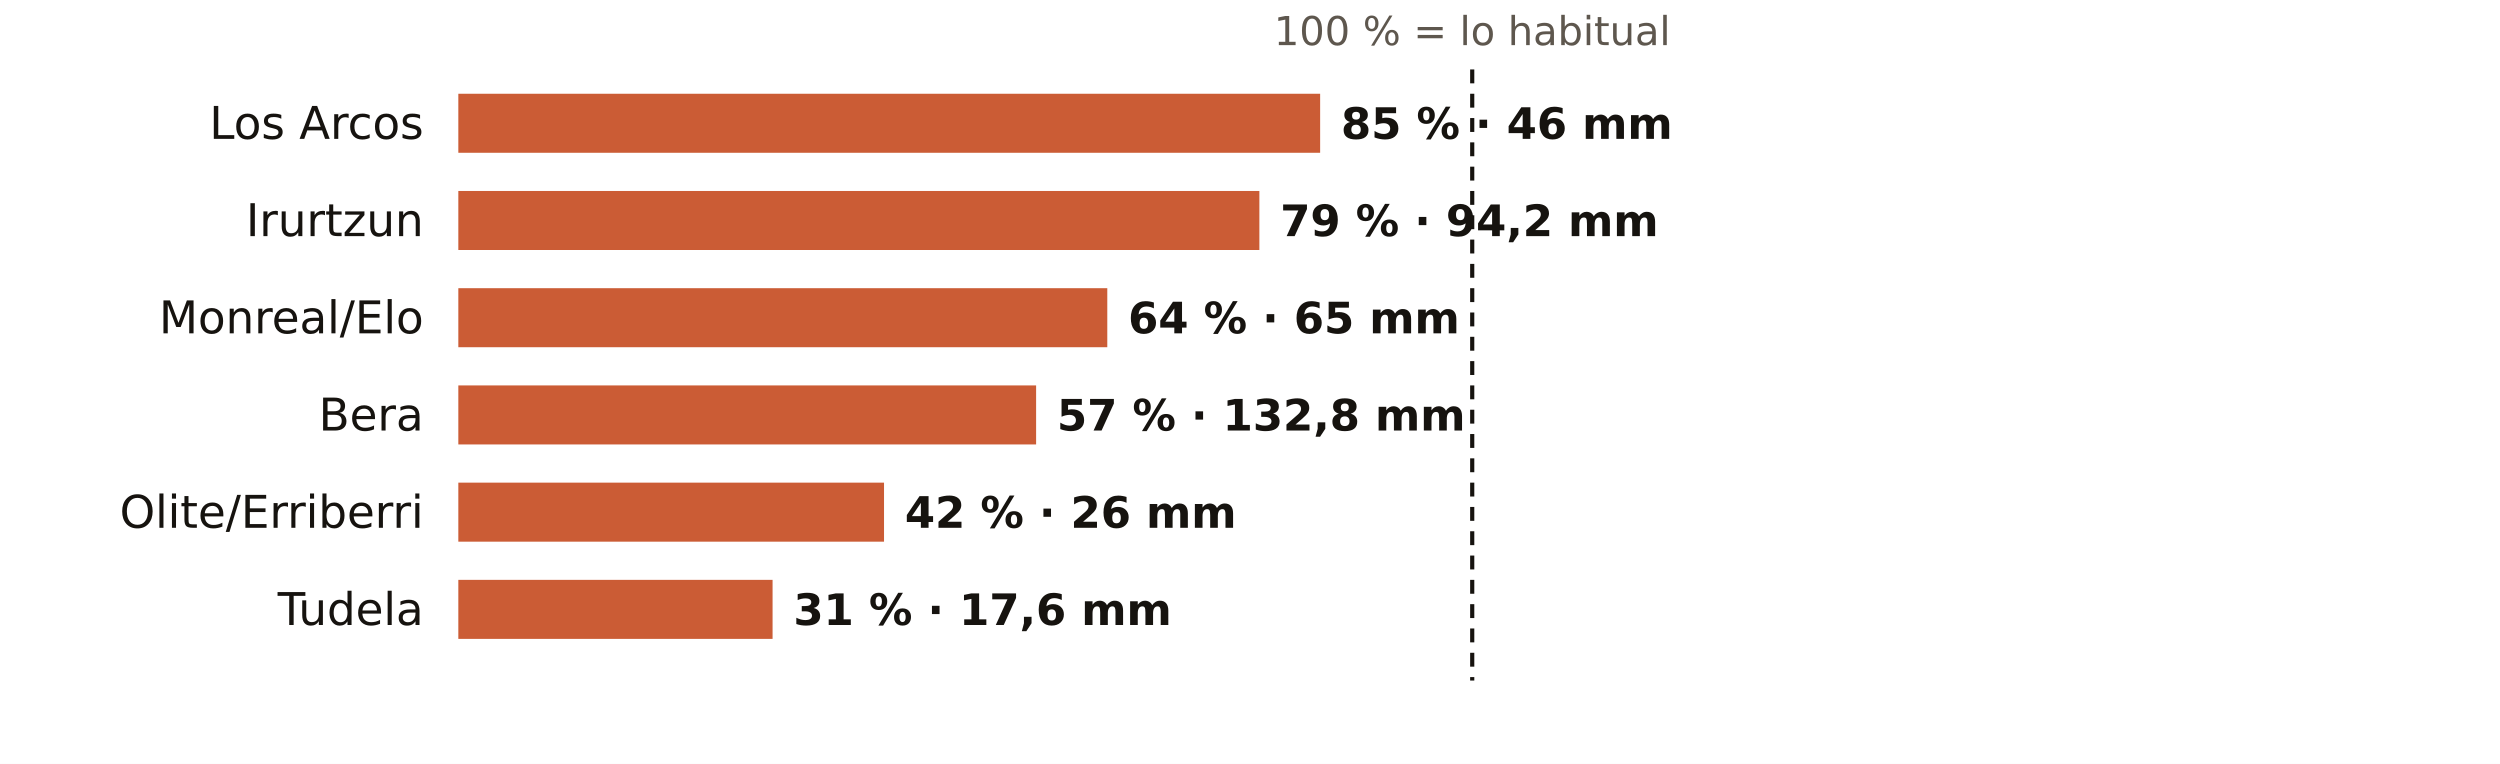
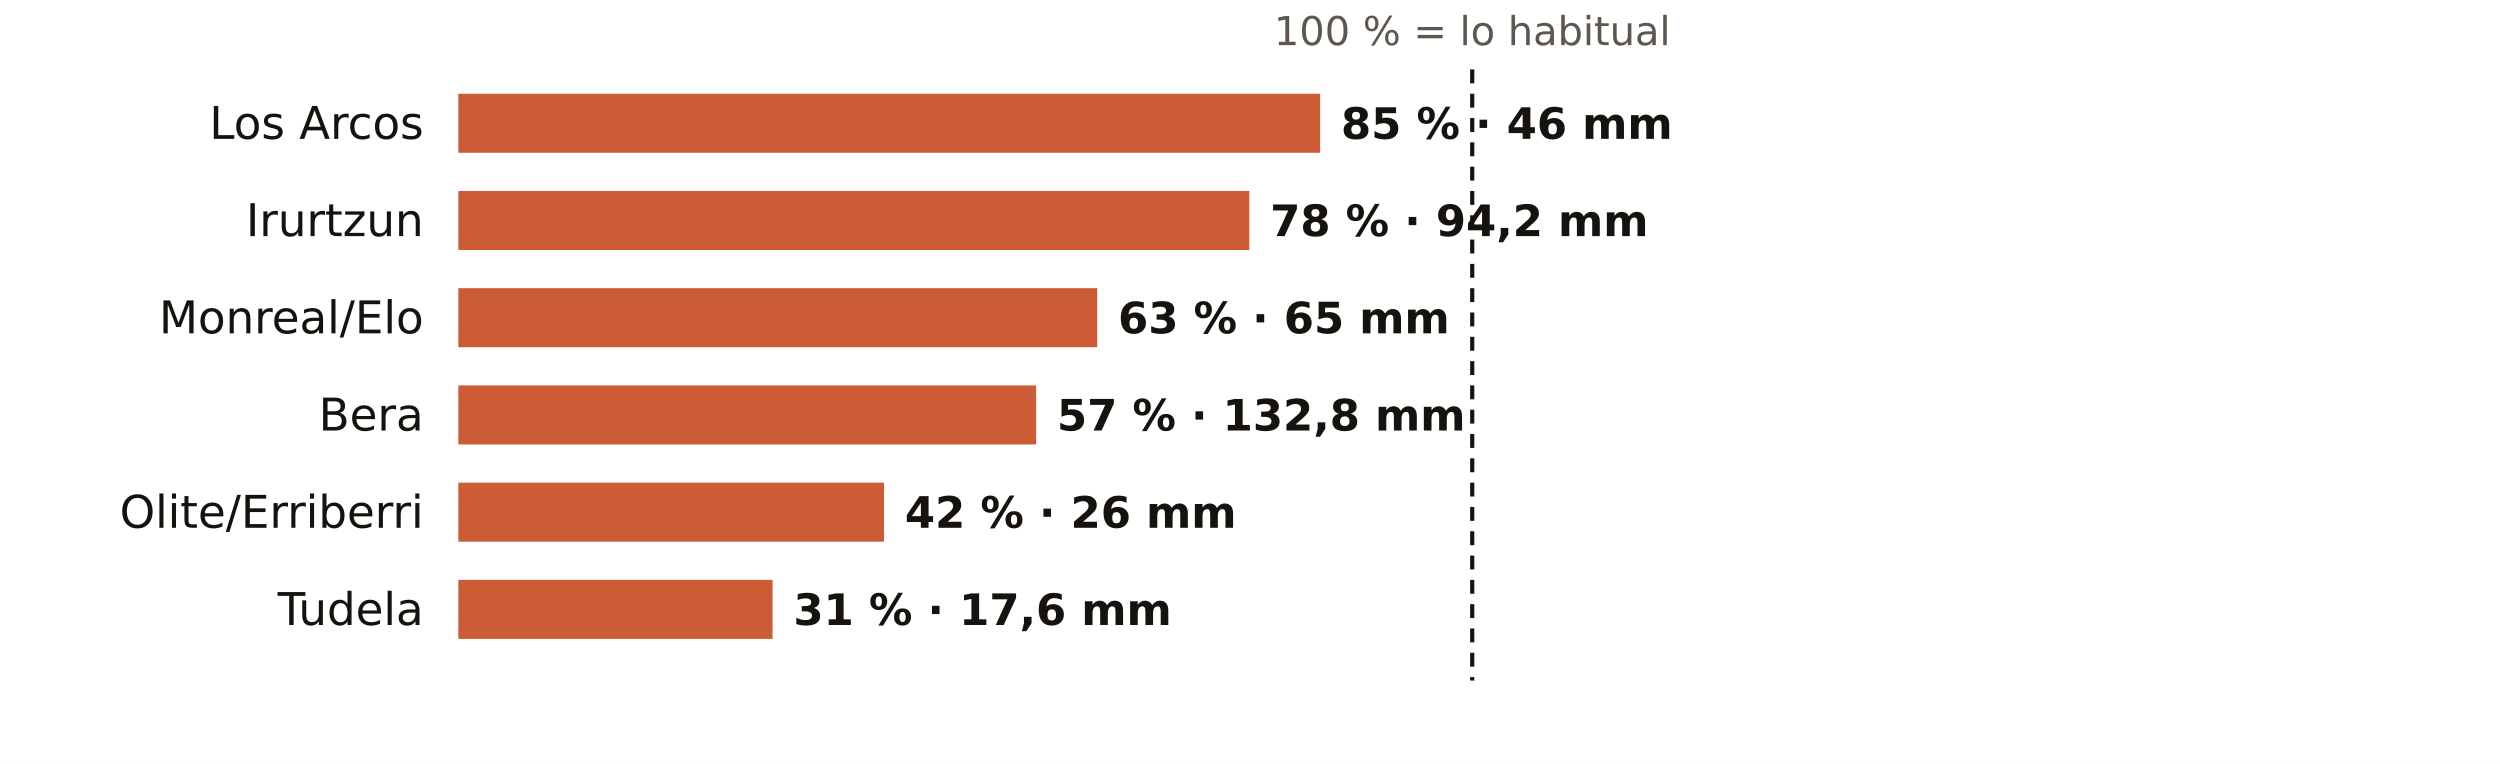
<svg xmlns="http://www.w3.org/2000/svg" viewBox="0 0 720 220" width="720" height="220" role="img" aria-label="El otoño en los pluviómetros de AEMET de Navarra: % de lo habitual">
  <rect width="720" height="220" fill="#FFFFFF" />
  <text x="424.0" y="13.0" font-size="11.5" fill="#5E574E" text-anchor="middle" font-weight="400" font-family="Public Sans, DejaVu Sans, Arial, sans-serif">100 % = lo habitual</text>
  <text x="122.0" y="40.0" font-size="13" fill="#16130F" text-anchor="end" font-weight="500" font-family="Public Sans, DejaVu Sans, Arial, sans-serif">Los Arcos</text>
  <rect x="132" y="27" width="248.2" height="17" fill="#C4461A" opacity="0.88" />
  <text x="386.2" y="40.0" font-size="12.5" fill="#16130F" text-anchor="start" font-weight="600" font-family="Public Sans, DejaVu Sans, Arial, sans-serif">85 % · 46 mm</text>
  <text x="122.0" y="68.0" font-size="13" fill="#16130F" text-anchor="end" font-weight="500" font-family="Public Sans, DejaVu Sans, Arial, sans-serif">Irurtzun</text>
-   <rect x="132" y="55" width="230.7" height="17" fill="#C4461A" opacity="0.88" />
-   <text x="368.7" y="68.0" font-size="12.5" fill="#16130F" text-anchor="start" font-weight="600" font-family="Public Sans, DejaVu Sans, Arial, sans-serif">79 % · 94,2 mm</text>
+   <rect x="132" y="55" width="227.8" height="17" fill="#C4461A" opacity="0.88" />
+   <text x="365.8" y="68.0" font-size="12.5" fill="#16130F" text-anchor="start" font-weight="600" font-family="Public Sans, DejaVu Sans, Arial, sans-serif">78 % · 94,2 mm</text>
  <text x="122.0" y="96.0" font-size="13" fill="#16130F" text-anchor="end" font-weight="500" font-family="Public Sans, DejaVu Sans, Arial, sans-serif">Monreal/Elo</text>
-   <rect x="132" y="83" width="186.9" height="17" fill="#C4461A" opacity="0.88" />
-   <text x="324.9" y="96.0" font-size="12.5" fill="#16130F" text-anchor="start" font-weight="600" font-family="Public Sans, DejaVu Sans, Arial, sans-serif">64 % · 65 mm</text>
+   <rect x="132" y="83" width="184.0" height="17" fill="#C4461A" opacity="0.88" />
+   <text x="322.0" y="96.0" font-size="12.5" fill="#16130F" text-anchor="start" font-weight="600" font-family="Public Sans, DejaVu Sans, Arial, sans-serif">63 % · 65 mm</text>
  <text x="122.0" y="124.0" font-size="13" fill="#16130F" text-anchor="end" font-weight="500" font-family="Public Sans, DejaVu Sans, Arial, sans-serif">Bera</text>
  <rect x="132" y="111" width="166.4" height="17" fill="#C4461A" opacity="0.88" />
  <text x="304.4" y="124.0" font-size="12.5" fill="#16130F" text-anchor="start" font-weight="600" font-family="Public Sans, DejaVu Sans, Arial, sans-serif">57 % · 132,8 mm</text>
  <text x="122.0" y="152.0" font-size="13" fill="#16130F" text-anchor="end" font-weight="500" font-family="Public Sans, DejaVu Sans, Arial, sans-serif">Olite/Erriberri</text>
  <rect x="132" y="139" width="122.6" height="17" fill="#C4461A" opacity="0.88" />
  <text x="260.6" y="152.0" font-size="12.5" fill="#16130F" text-anchor="start" font-weight="600" font-family="Public Sans, DejaVu Sans, Arial, sans-serif">42 % · 26 mm</text>
  <text x="122.0" y="180.0" font-size="13" fill="#16130F" text-anchor="end" font-weight="500" font-family="Public Sans, DejaVu Sans, Arial, sans-serif">Tudela</text>
  <rect x="132" y="167" width="90.5" height="17" fill="#C4461A" opacity="0.88" />
  <text x="228.5" y="180.0" font-size="12.5" fill="#16130F" text-anchor="start" font-weight="600" font-family="Public Sans, DejaVu Sans, Arial, sans-serif">31 % · 17,6 mm</text>
  <line x1="424.0" x2="424.0" y1="20" y2="196" stroke="#16130F" stroke-width="1.2" stroke-dasharray="4 3" />
</svg>
